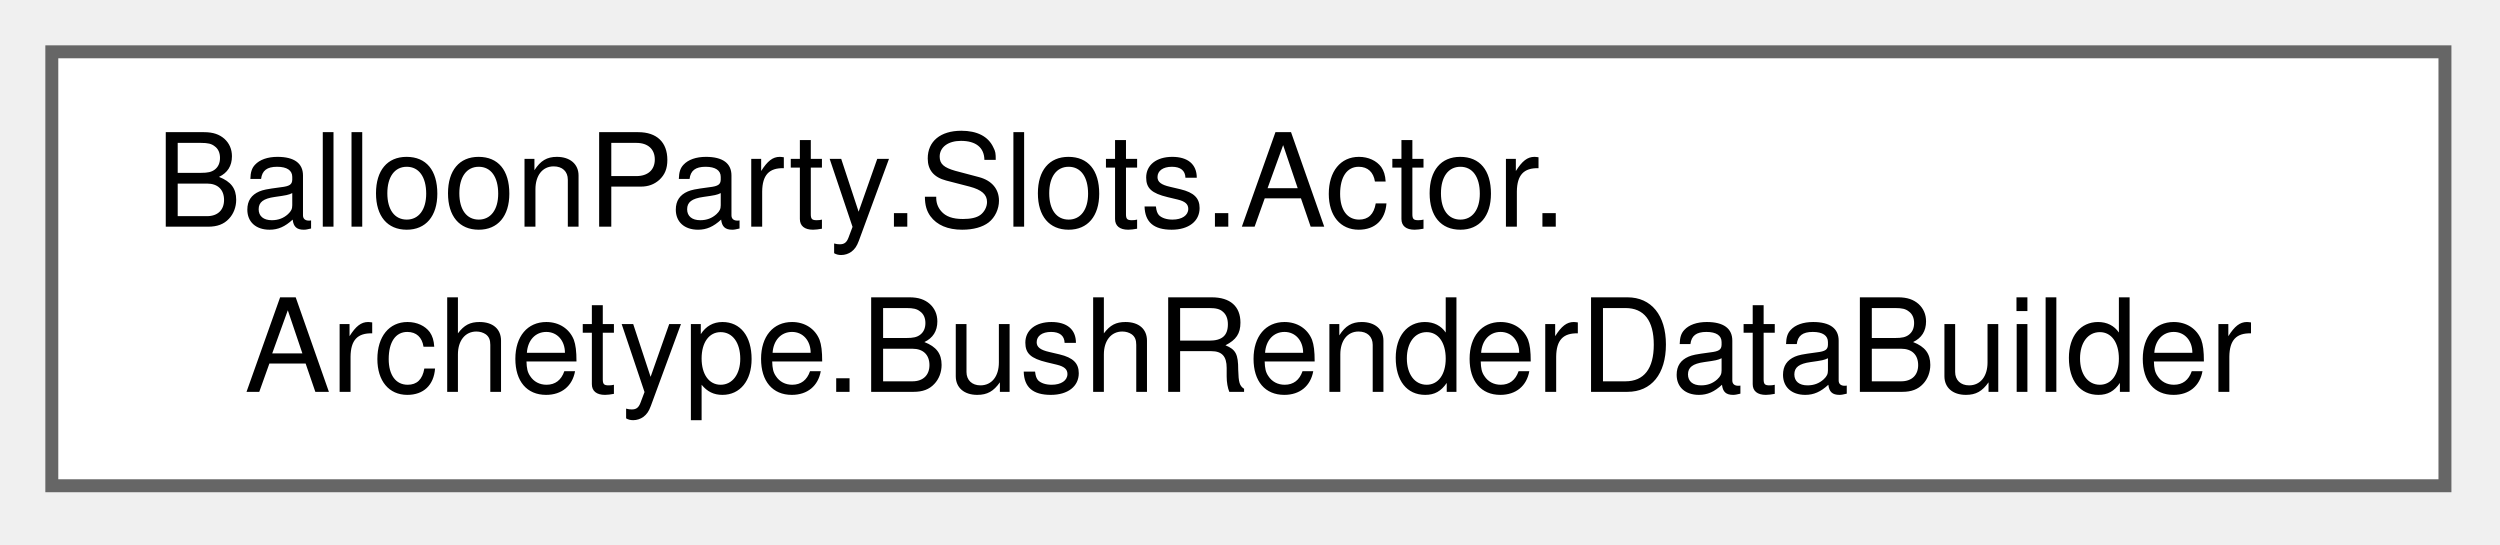
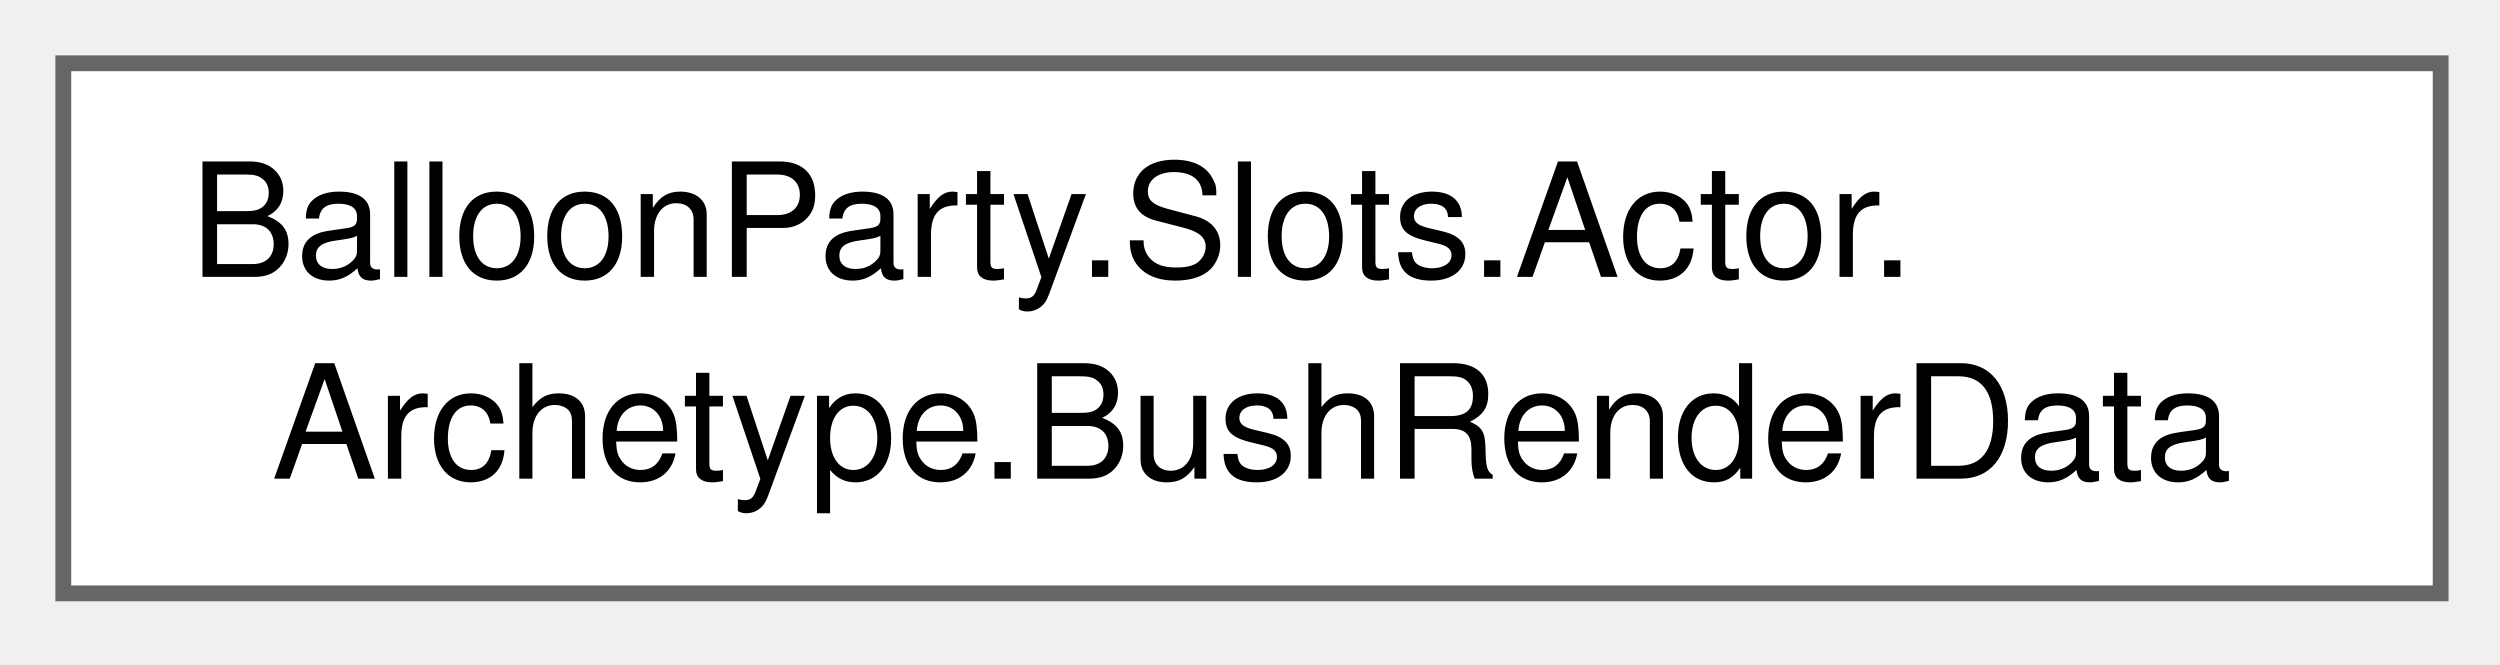
- <svg xmlns="http://www.w3.org/2000/svg" xmlns:xlink="http://www.w3.org/1999/xlink" width="193pt" height="42pt" viewBox="0.00 0.00 193.00 42.00">
+ <svg xmlns="http://www.w3.org/2000/svg" xmlns:xlink="http://www.w3.org/1999/xlink" width="158pt" height="42pt" viewBox="0.00 0.00 158.00 42.00">
  <g id="graph0" class="graph" transform="scale(1 1) rotate(0) translate(4 37.5)">
    <g id="Node000000" class="node">
      <g id="a_Node000000">
-         <a xlink:href="classBalloonParty_1_1Slots_1_1Actor_1_1Archetype_1_1BushRenderDataBuilder.html" target="_top" xlink:title="Assembles a bush's BushRenderData, merging every slot's leaves into ≤1023-instance batches so the bus...">
-           <polygon fill="white" stroke="#666666" points="184.75,-33.5 0,-33.5 0,0 184.75,0 184.75,-33.5" />
+         <a xlink:href="classBalloonParty_1_1Slots_1_1Actor_1_1Archetype_1_1BushRenderData.html" target="_top" xlink:title="The full render data for one bush: per-slot entries plus merged inner/outer leaf batches.">
+           <polygon fill="white" stroke="#666666" points="150.25,-33.5 0,-33.5 0,0 150.25,0 150.25,-33.5" />
          <text xml:space="preserve" text-anchor="start" x="8" y="-20" font-family="Helvetica,sans-Serif" font-size="10.00">BalloonParty.Slots.Actor.</text>
-           <text xml:space="preserve" text-anchor="middle" x="92.38" y="-7.25" font-family="Helvetica,sans-Serif" font-size="10.00">Archetype.BushRenderDataBuilder</text>
+           <text xml:space="preserve" text-anchor="middle" x="75.12" y="-7.25" font-family="Helvetica,sans-Serif" font-size="10.00">Archetype.BushRenderData</text>
        </a>
      </g>
    </g>
  </g>
</svg>
